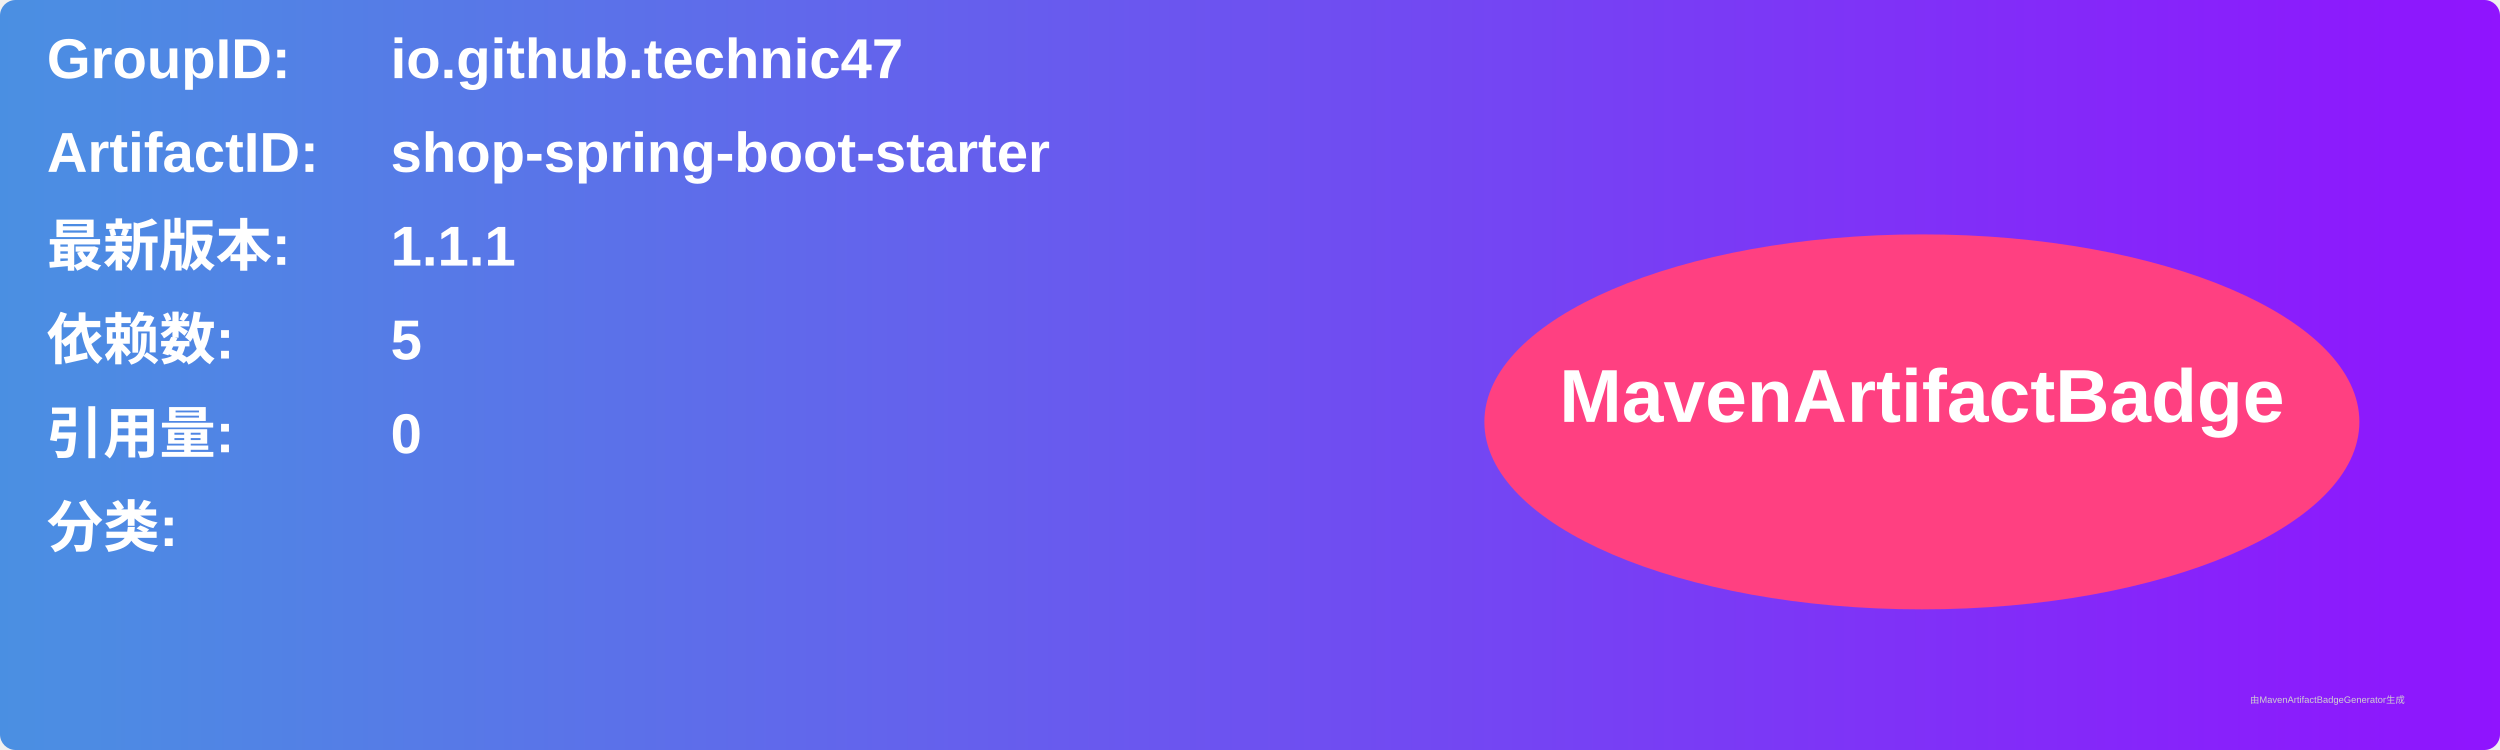
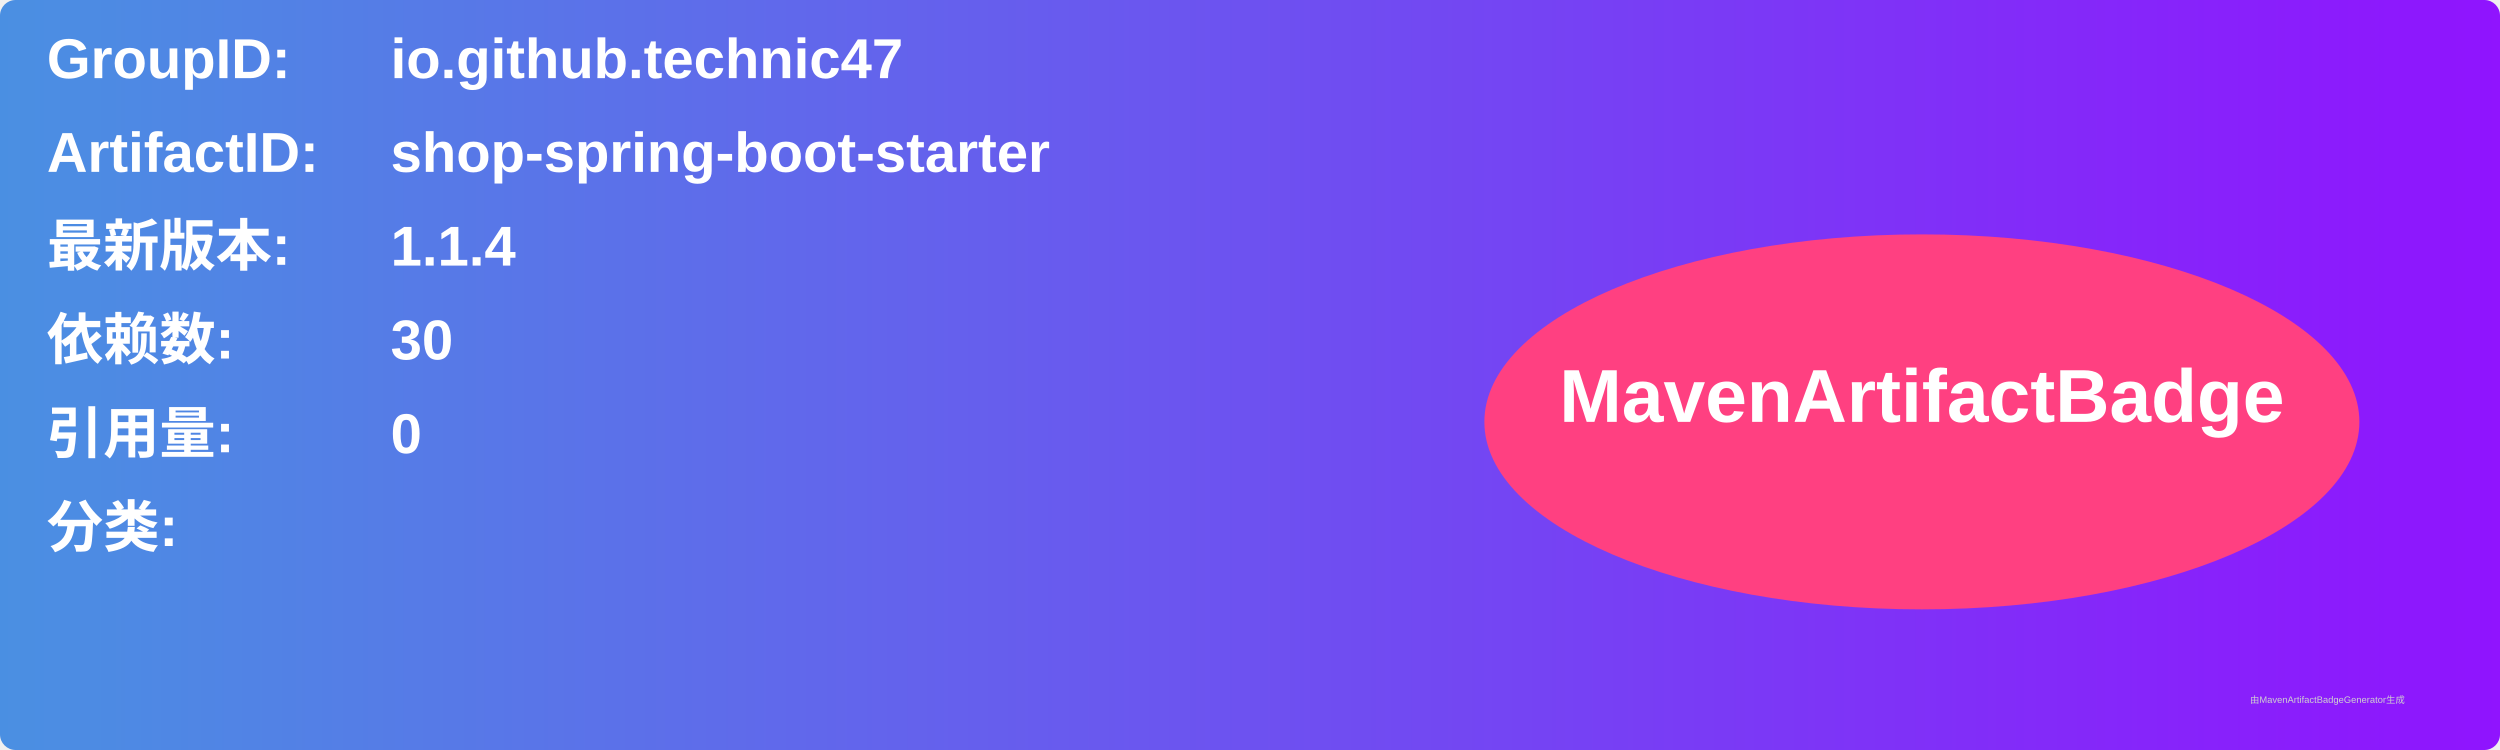
<svg xmlns="http://www.w3.org/2000/svg" width="800" height="240" viewBox="0 0 800 240">
  <linearGradient id="grad" x1="0%" y1="0%" x2="100%" y2="0%">
    <stop offset="0%" stop-color="#4a90e2" />
    <stop offset="100%" stop-color="#9013fe" />
  </linearGradient>
  <rect width="100%" height="100%" rx="5" ry="5" fill="url(#grad)" />
  <g transform="translate(15, 15)">
    <text x="0" y="10" font-family="Arial" font-size="18" fill="white" font-weight="bold" width="260">GroupID:</text>
    <text x="110" y="10" font-family="Arial" font-size="18" fill="white" font-weight="bold" width="460">io.github.technic47</text>
    <text x="0" y="40" font-family="Arial" font-size="18" fill="white" font-weight="bold" width="260">ArtifactID:</text>
    <text x="110" y="40" font-family="Arial" font-size="18" fill="white" font-weight="bold" width="460">shop-spring-boot-starter</text>
    <text x="0" y="70" font-family="Arial" font-size="18" fill="white" font-weight="bold">最新版本:</text>
    <text x="110" y="70" font-family="Arial" font-size="18" fill="white" font-weight="bold">
-       <tspan font-weight="bold">1.1.1</tspan>
+       <tspan font-weight="bold">1.1.4</tspan>
    </text>
    <text x="0" y="100" font-family="Arial" font-size="18" fill="white" font-weight="bold">依赖数: </text>
    <text x="110" y="100" font-family="Arial" font-size="18" fill="white">
-       <tspan font-weight="bold">5</tspan>
+       <tspan font-weight="bold">30</tspan>
    </text>
    <text x="0" y="130" font-family="Arial" font-size="18" fill="white" font-weight="bold">引用量: </text>
    <text x="110" y="130" font-family="Arial" font-size="18" fill="white">
      <tspan font-weight="bold">0</tspan>
    </text>
    <text x="0" y="160" font-family="Arial" font-size="18" fill="white" font-weight="bold">分类:</text>
    <text x="10" y="190" font-family="Arial" font-size="10" fill="white">
      <tspan font-weight="bold" />
    </text>
    <ellipse cx="600" cy="120" rx="140" ry="60" fill="#ff4081" />
    <text x="600" y="120" text-anchor="middle" font-family="Arial" font-size="24" fill="white" font-weight="bold">MavenArtifactBadge</text>
  </g>
  <text x="720" y="225" font-family="Arial" font-size="3" fill="#d0d0d0">由MavenArtifactBadgeGenerator生成</text>
</svg>
